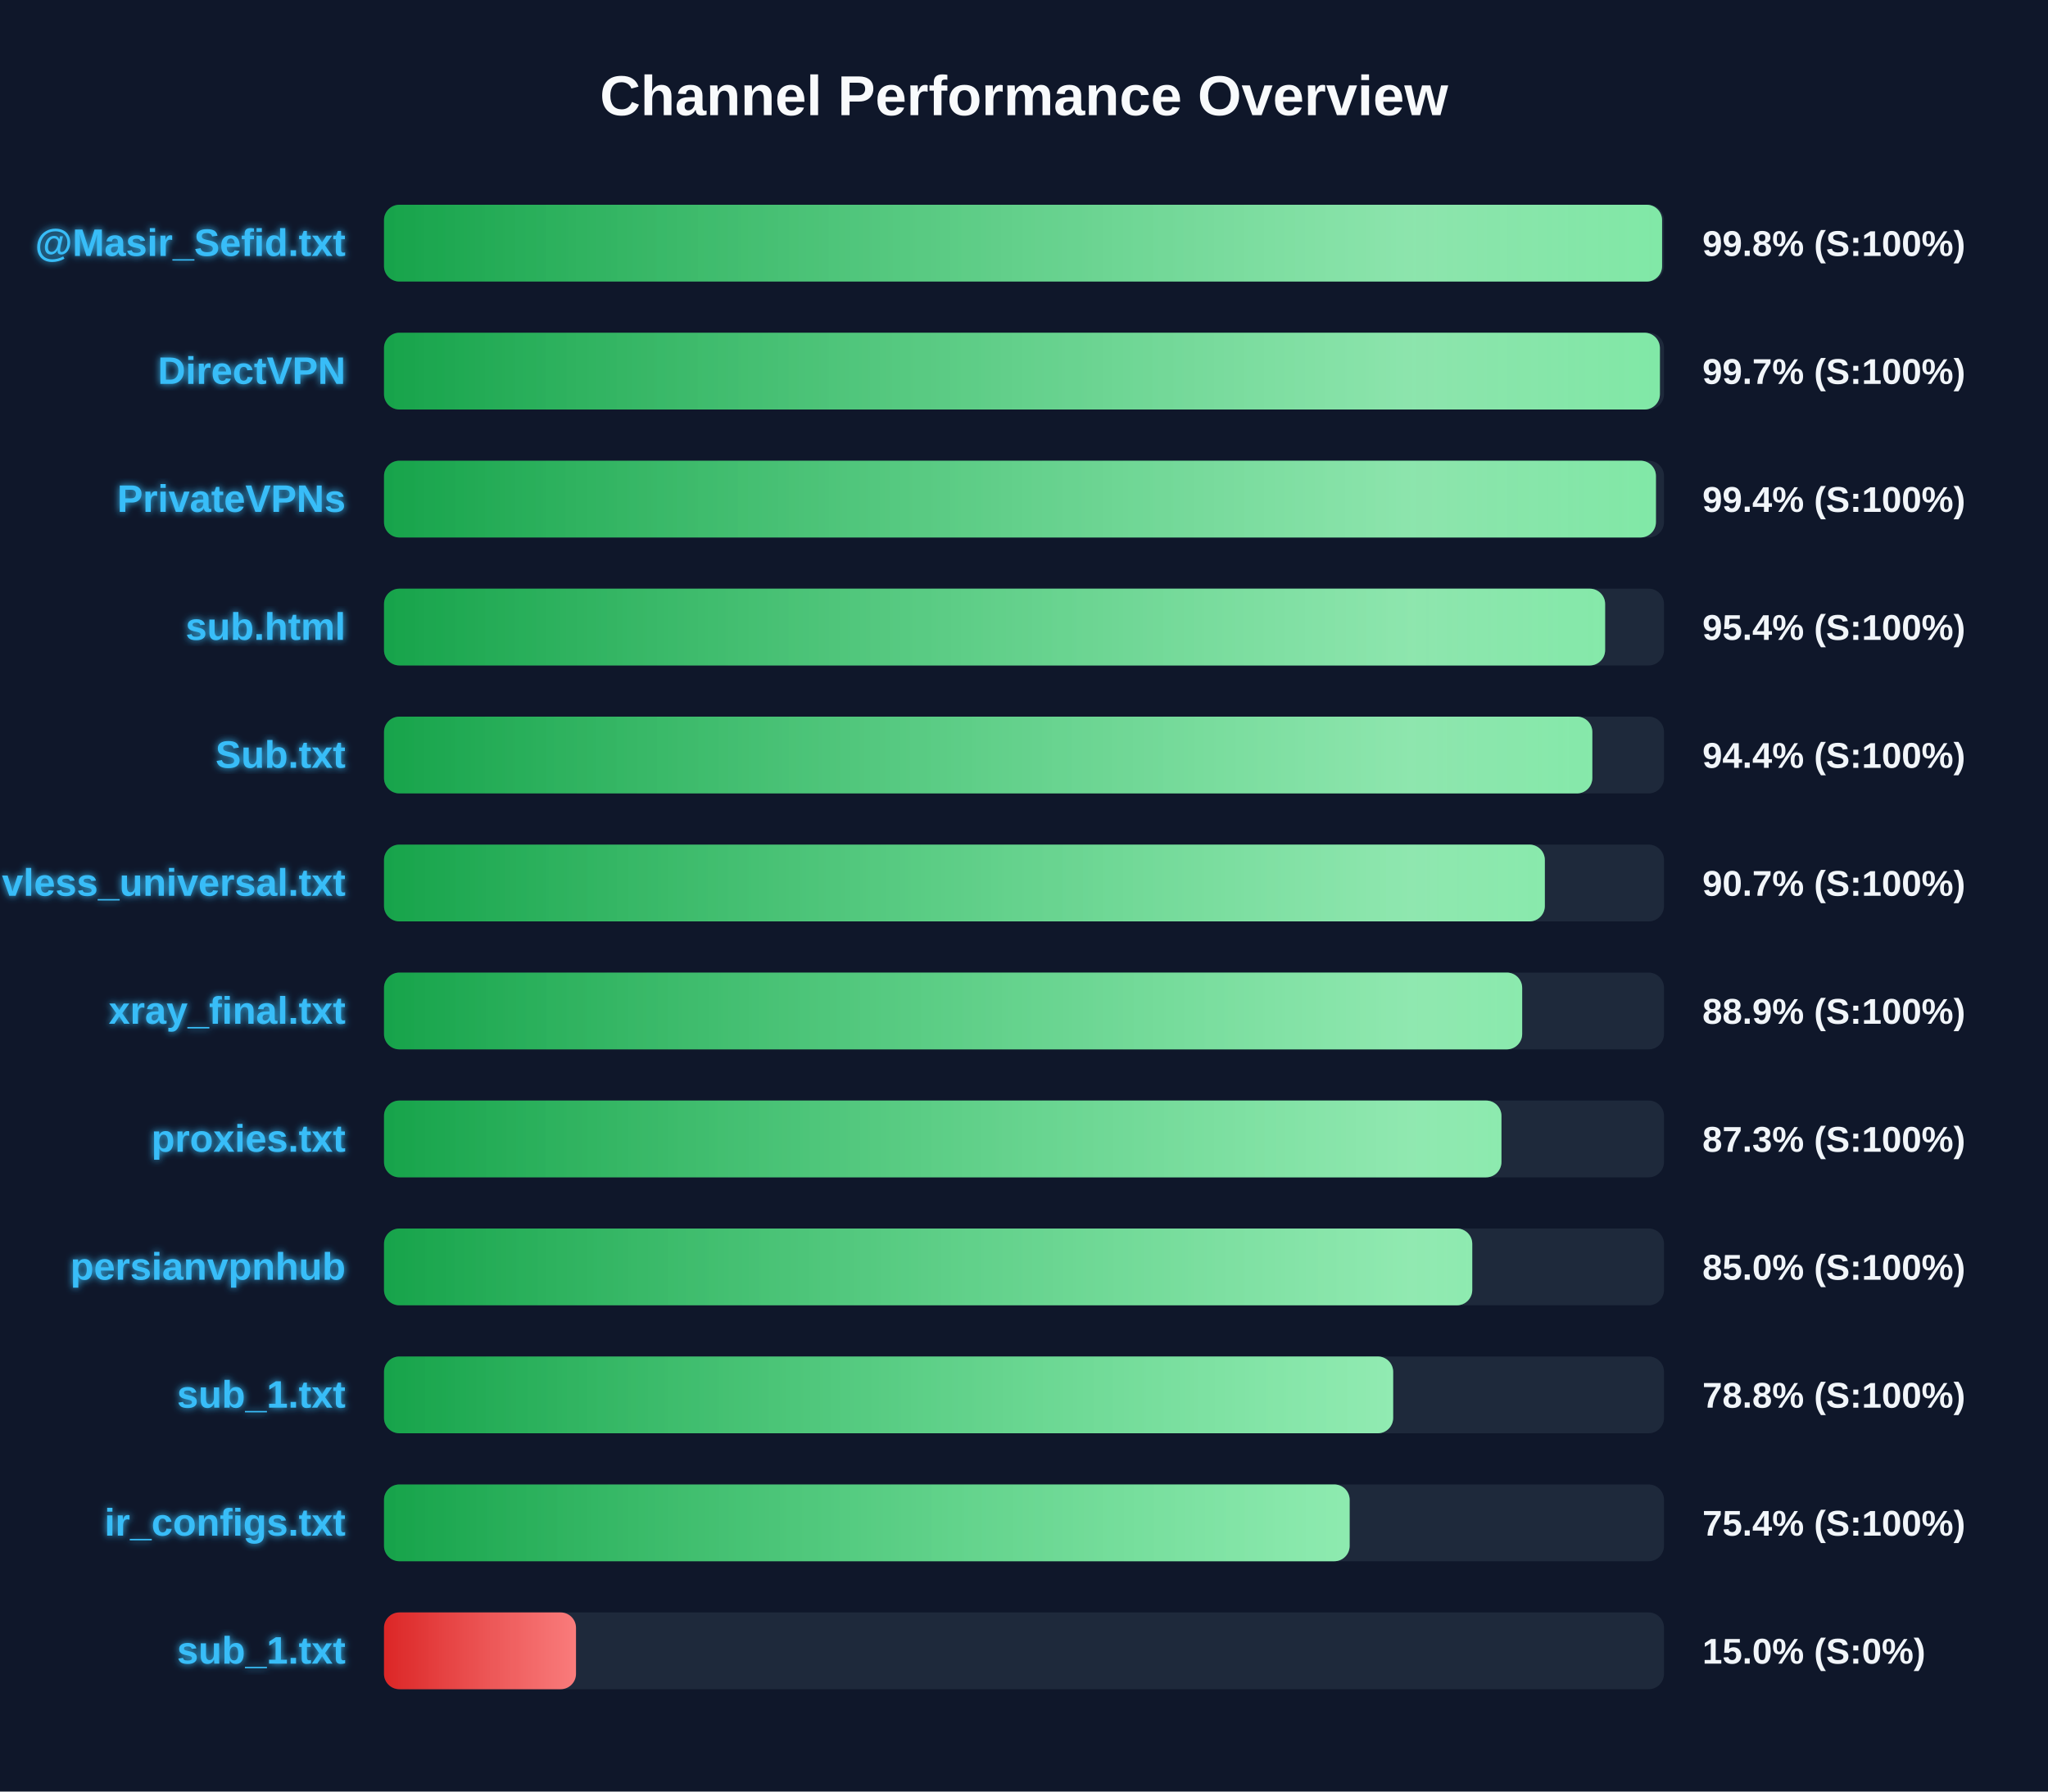
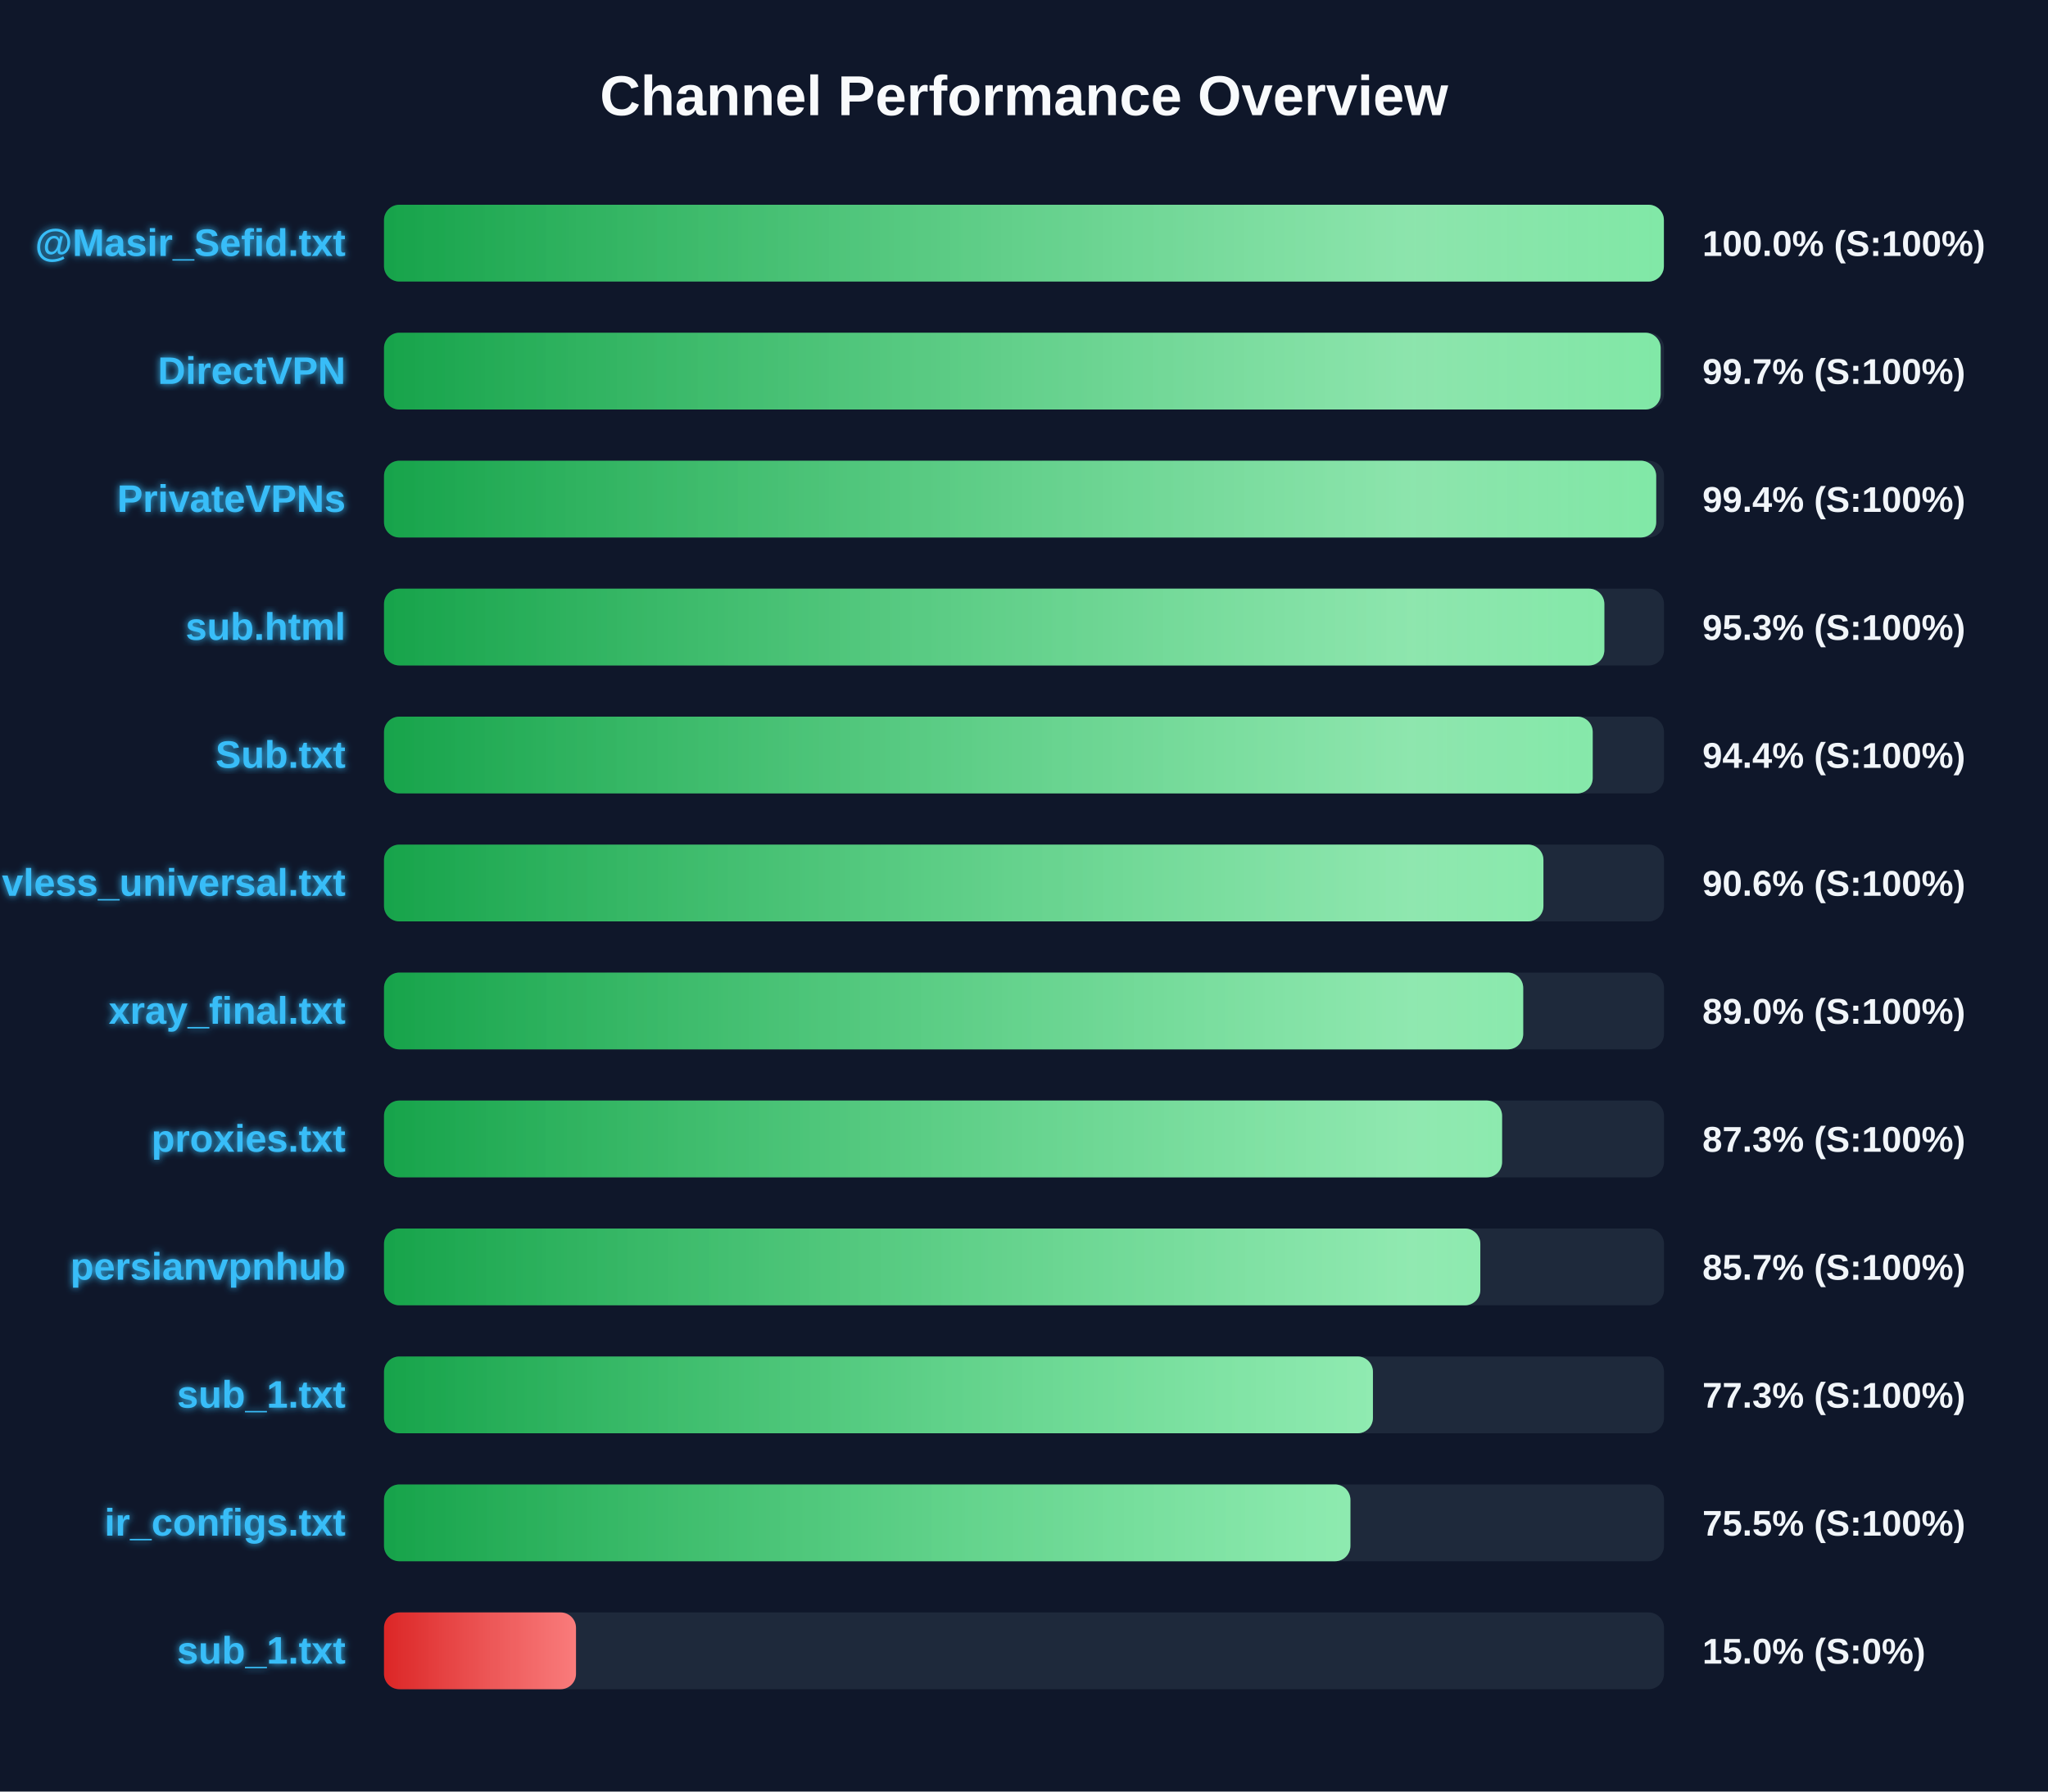
<svg xmlns="http://www.w3.org/2000/svg" width="800" height="700" version="1.1">
  <defs>
    <linearGradient id="grad-green" x1="0%" y1="0%" x2="100%" y2="0%">
      <stop offset="0%" stop-color="#16a34a" />
      <stop offset="100%" stop-color="#4ade80" />
    </linearGradient>
    <linearGradient id="grad-yellow" x1="0%" y1="0%" x2="100%" y2="0%">
      <stop offset="0%" stop-color="#ca8a04" />
      <stop offset="100%" stop-color="#fde047" />
    </linearGradient>
    <linearGradient id="grad-red" x1="0%" y1="0%" x2="100%" y2="0%">
      <stop offset="0%" stop-color="#dc2626" />
      <stop offset="100%" stop-color="#f87171" />
    </linearGradient>
    <linearGradient id="shimmer" x1="0%" y1="0%" x2="100%" y2="0%">
      <stop offset="0%" stop-color="rgba(255,255,255,0)" />
      <stop offset="50%" stop-color="rgba(255,255,255,0.4)" />
      <stop offset="100%" stop-color="rgba(255,255,255,0)" />
    </linearGradient>
    <filter id="glow" x="-20%" y="-20%" width="140%" height="140%">
      <feGaussianBlur stdDeviation="1.5" result="blur" />
      <feComposite in="SourceGraphic" in2="blur" operator="over" />
    </filter>
  </defs>
  <style>
        .bg-rect { fill: #0f172a; }
        .title { font: bold 22px 'Segoe UI', Arial, sans-serif; fill: #f8fafc; }
        .row { font: bold 15px 'Segoe UI', Arial, sans-serif; fill: #38bdf8; filter: url(#glow); }
        .score { font: bold 14px 'Segoe UI', Arial, sans-serif; fill: #f1f5f9; }
        @keyframes shimmer-anim {
            0% { transform: translateX(-100%); }
            100% { transform: translateX(200%); }
        }
        .shimmer-rect {
            animation: shimmer-anim 2.5s infinite linear;
        }
    </style>
  <rect width="100%" height="100%" class="bg-rect" />
  <text x="400" y="45" text-anchor="middle" class="title">Channel Performance Overview</text>
  <rect x="150" y="80" width="500" height="30" fill="#1e293b" rx="6" />
  <clipPath id="clip-0">
-     <rect x="150" y="80" width="499.25" height="30" rx="6" />
+     <rect x="150" y="80" width="499.95" height="30" rx="6" />
  </clipPath>
-   <rect x="150" y="80" width="499.25" height="30" fill="url(#grad-green)" rx="6" />
+   <rect x="150" y="80" width="499.95" height="30" fill="url(#grad-green)" rx="6" />
  <g clip-path="url(#clip-0)">
    <rect x="150" y="80" width="100%" height="30" fill="url(#shimmer)" class="shimmer-rect" />
  </g>
  <text x="135" y="100" text-anchor="end" class="row">@Masir_Sefid.txt</text>
-   <text x="665" y="100" text-anchor="start" class="score">99.8% (S:100%)</text>
+   <text x="665" y="100" text-anchor="start" class="score">100.0% (S:100%)</text>
  <rect x="150" y="130" width="500" height="30" fill="#1e293b" rx="6" />
  <clipPath id="clip-1">
-     <rect x="150" y="130" width="498.4" height="30" rx="6" />
+     <rect x="150" y="130" width="498.7" height="30" rx="6" />
  </clipPath>
-   <rect x="150" y="130" width="498.4" height="30" fill="url(#grad-green)" rx="6" />
+   <rect x="150" y="130" width="498.7" height="30" fill="url(#grad-green)" rx="6" />
  <g clip-path="url(#clip-1)">
    <rect x="150" y="130" width="100%" height="30" fill="url(#shimmer)" class="shimmer-rect" />
  </g>
  <text x="135" y="150" text-anchor="end" class="row">DirectVPN</text>
  <text x="665" y="150" text-anchor="start" class="score">99.7% (S:100%)</text>
  <rect x="150" y="180" width="500" height="30" fill="#1e293b" rx="6" />
  <clipPath id="clip-2">
-     <rect x="150" y="180" width="496.85" height="30" rx="6" />
+     <rect x="150" y="180" width="496.95" height="30" rx="6" />
  </clipPath>
-   <rect x="150" y="180" width="496.85" height="30" fill="url(#grad-green)" rx="6" />
+   <rect x="150" y="180" width="496.95" height="30" fill="url(#grad-green)" rx="6" />
  <g clip-path="url(#clip-2)">
    <rect x="150" y="180" width="100%" height="30" fill="url(#shimmer)" class="shimmer-rect" />
  </g>
  <text x="135" y="200" text-anchor="end" class="row">PrivateVPNs</text>
  <text x="665" y="200" text-anchor="start" class="score">99.4% (S:100%)</text>
  <rect x="150" y="230" width="500" height="30" fill="#1e293b" rx="6" />
  <clipPath id="clip-3">
-     <rect x="150" y="230" width="477.0" height="30" rx="6" />
+     <rect x="150" y="230" width="476.7" height="30" rx="6" />
  </clipPath>
-   <rect x="150" y="230" width="477.0" height="30" fill="url(#grad-green)" rx="6" />
+   <rect x="150" y="230" width="476.7" height="30" fill="url(#grad-green)" rx="6" />
  <g clip-path="url(#clip-3)">
    <rect x="150" y="230" width="100%" height="30" fill="url(#shimmer)" class="shimmer-rect" />
  </g>
  <text x="135" y="250" text-anchor="end" class="row">sub.html</text>
-   <text x="665" y="250" text-anchor="start" class="score">95.4% (S:100%)</text>
+   <text x="665" y="250" text-anchor="start" class="score">95.3% (S:100%)</text>
  <rect x="150" y="280" width="500" height="30" fill="#1e293b" rx="6" />
  <clipPath id="clip-4">
-     <rect x="150" y="280" width="472.0" height="30" rx="6" />
+     <rect x="150" y="280" width="472.15" height="30" rx="6" />
  </clipPath>
-   <rect x="150" y="280" width="472.0" height="30" fill="url(#grad-green)" rx="6" />
+   <rect x="150" y="280" width="472.15" height="30" fill="url(#grad-green)" rx="6" />
  <g clip-path="url(#clip-4)">
    <rect x="150" y="280" width="100%" height="30" fill="url(#shimmer)" class="shimmer-rect" />
  </g>
  <text x="135" y="300" text-anchor="end" class="row">Sub.txt</text>
  <text x="665" y="300" text-anchor="start" class="score">94.4% (S:100%)</text>
  <rect x="150" y="330" width="500" height="30" fill="#1e293b" rx="6" />
  <clipPath id="clip-5">
-     <rect x="150" y="330" width="453.45" height="30" rx="6" />
+     <rect x="150" y="330" width="452.9" height="30" rx="6" />
  </clipPath>
-   <rect x="150" y="330" width="453.45" height="30" fill="url(#grad-green)" rx="6" />
+   <rect x="150" y="330" width="452.9" height="30" fill="url(#grad-green)" rx="6" />
  <g clip-path="url(#clip-5)">
    <rect x="150" y="330" width="100%" height="30" fill="url(#shimmer)" class="shimmer-rect" />
  </g>
  <text x="135" y="350" text-anchor="end" class="row">vless_universal.txt</text>
-   <text x="665" y="350" text-anchor="start" class="score">90.7% (S:100%)</text>
+   <text x="665" y="350" text-anchor="start" class="score">90.6% (S:100%)</text>
  <rect x="150" y="380" width="500" height="30" fill="#1e293b" rx="6" />
  <clipPath id="clip-6">
-     <rect x="150" y="380" width="444.6" height="30" rx="6" />
+     <rect x="150" y="380" width="445.0" height="30" rx="6" />
  </clipPath>
-   <rect x="150" y="380" width="444.6" height="30" fill="url(#grad-green)" rx="6" />
+   <rect x="150" y="380" width="445.0" height="30" fill="url(#grad-green)" rx="6" />
  <g clip-path="url(#clip-6)">
    <rect x="150" y="380" width="100%" height="30" fill="url(#shimmer)" class="shimmer-rect" />
  </g>
  <text x="135" y="400" text-anchor="end" class="row">xray_final.txt</text>
-   <text x="665" y="400" text-anchor="start" class="score">88.9% (S:100%)</text>
+   <text x="665" y="400" text-anchor="start" class="score">89.0% (S:100%)</text>
  <rect x="150" y="430" width="500" height="30" fill="#1e293b" rx="6" />
  <clipPath id="clip-7">
-     <rect x="150" y="430" width="436.5" height="30" rx="6" />
+     <rect x="150" y="430" width="436.75" height="30" rx="6" />
  </clipPath>
-   <rect x="150" y="430" width="436.5" height="30" fill="url(#grad-green)" rx="6" />
+   <rect x="150" y="430" width="436.75" height="30" fill="url(#grad-green)" rx="6" />
  <g clip-path="url(#clip-7)">
    <rect x="150" y="430" width="100%" height="30" fill="url(#shimmer)" class="shimmer-rect" />
  </g>
  <text x="135" y="450" text-anchor="end" class="row">proxies.txt</text>
  <text x="665" y="450" text-anchor="start" class="score">87.3% (S:100%)</text>
  <rect x="150" y="480" width="500" height="30" fill="#1e293b" rx="6" />
  <clipPath id="clip-8">
-     <rect x="150" y="480" width="425.1" height="30" rx="6" />
+     <rect x="150" y="480" width="428.25" height="30" rx="6" />
  </clipPath>
-   <rect x="150" y="480" width="425.1" height="30" fill="url(#grad-green)" rx="6" />
+   <rect x="150" y="480" width="428.25" height="30" fill="url(#grad-green)" rx="6" />
  <g clip-path="url(#clip-8)">
    <rect x="150" y="480" width="100%" height="30" fill="url(#shimmer)" class="shimmer-rect" />
  </g>
  <text x="135" y="500" text-anchor="end" class="row">persianvpnhub</text>
-   <text x="665" y="500" text-anchor="start" class="score">85.0% (S:100%)</text>
+   <text x="665" y="500" text-anchor="start" class="score">85.7% (S:100%)</text>
  <rect x="150" y="530" width="500" height="30" fill="#1e293b" rx="6" />
  <clipPath id="clip-9">
-     <rect x="150" y="530" width="394.2" height="30" rx="6" />
+     <rect x="150" y="530" width="386.3" height="30" rx="6" />
  </clipPath>
-   <rect x="150" y="530" width="394.2" height="30" fill="url(#grad-green)" rx="6" />
+   <rect x="150" y="530" width="386.3" height="30" fill="url(#grad-green)" rx="6" />
  <g clip-path="url(#clip-9)">
    <rect x="150" y="530" width="100%" height="30" fill="url(#shimmer)" class="shimmer-rect" />
  </g>
  <text x="135" y="550" text-anchor="end" class="row">sub_1.txt</text>
-   <text x="665" y="550" text-anchor="start" class="score">78.8% (S:100%)</text>
+   <text x="665" y="550" text-anchor="start" class="score">77.3% (S:100%)</text>
  <rect x="150" y="580" width="500" height="30" fill="#1e293b" rx="6" />
  <clipPath id="clip-10">
-     <rect x="150" y="580" width="377.2" height="30" rx="6" />
+     <rect x="150" y="580" width="377.5" height="30" rx="6" />
  </clipPath>
-   <rect x="150" y="580" width="377.2" height="30" fill="url(#grad-green)" rx="6" />
+   <rect x="150" y="580" width="377.5" height="30" fill="url(#grad-green)" rx="6" />
  <g clip-path="url(#clip-10)">
    <rect x="150" y="580" width="100%" height="30" fill="url(#shimmer)" class="shimmer-rect" />
  </g>
  <text x="135" y="600" text-anchor="end" class="row">ir_configs.txt</text>
-   <text x="665" y="600" text-anchor="start" class="score">75.4% (S:100%)</text>
+   <text x="665" y="600" text-anchor="start" class="score">75.5% (S:100%)</text>
  <rect x="150" y="630" width="500" height="30" fill="#1e293b" rx="6" />
  <clipPath id="clip-11">
    <rect x="150" y="630" width="75.0" height="30" rx="6" />
  </clipPath>
  <rect x="150" y="630" width="75.0" height="30" fill="url(#grad-red)" rx="6" />
  <g clip-path="url(#clip-11)">
    <rect x="150" y="630" width="100%" height="30" fill="url(#shimmer)" class="shimmer-rect" />
  </g>
  <text x="135" y="650" text-anchor="end" class="row">sub_1.txt</text>
  <text x="665" y="650" text-anchor="start" class="score">15.0% (S:0%)</text>
</svg>
